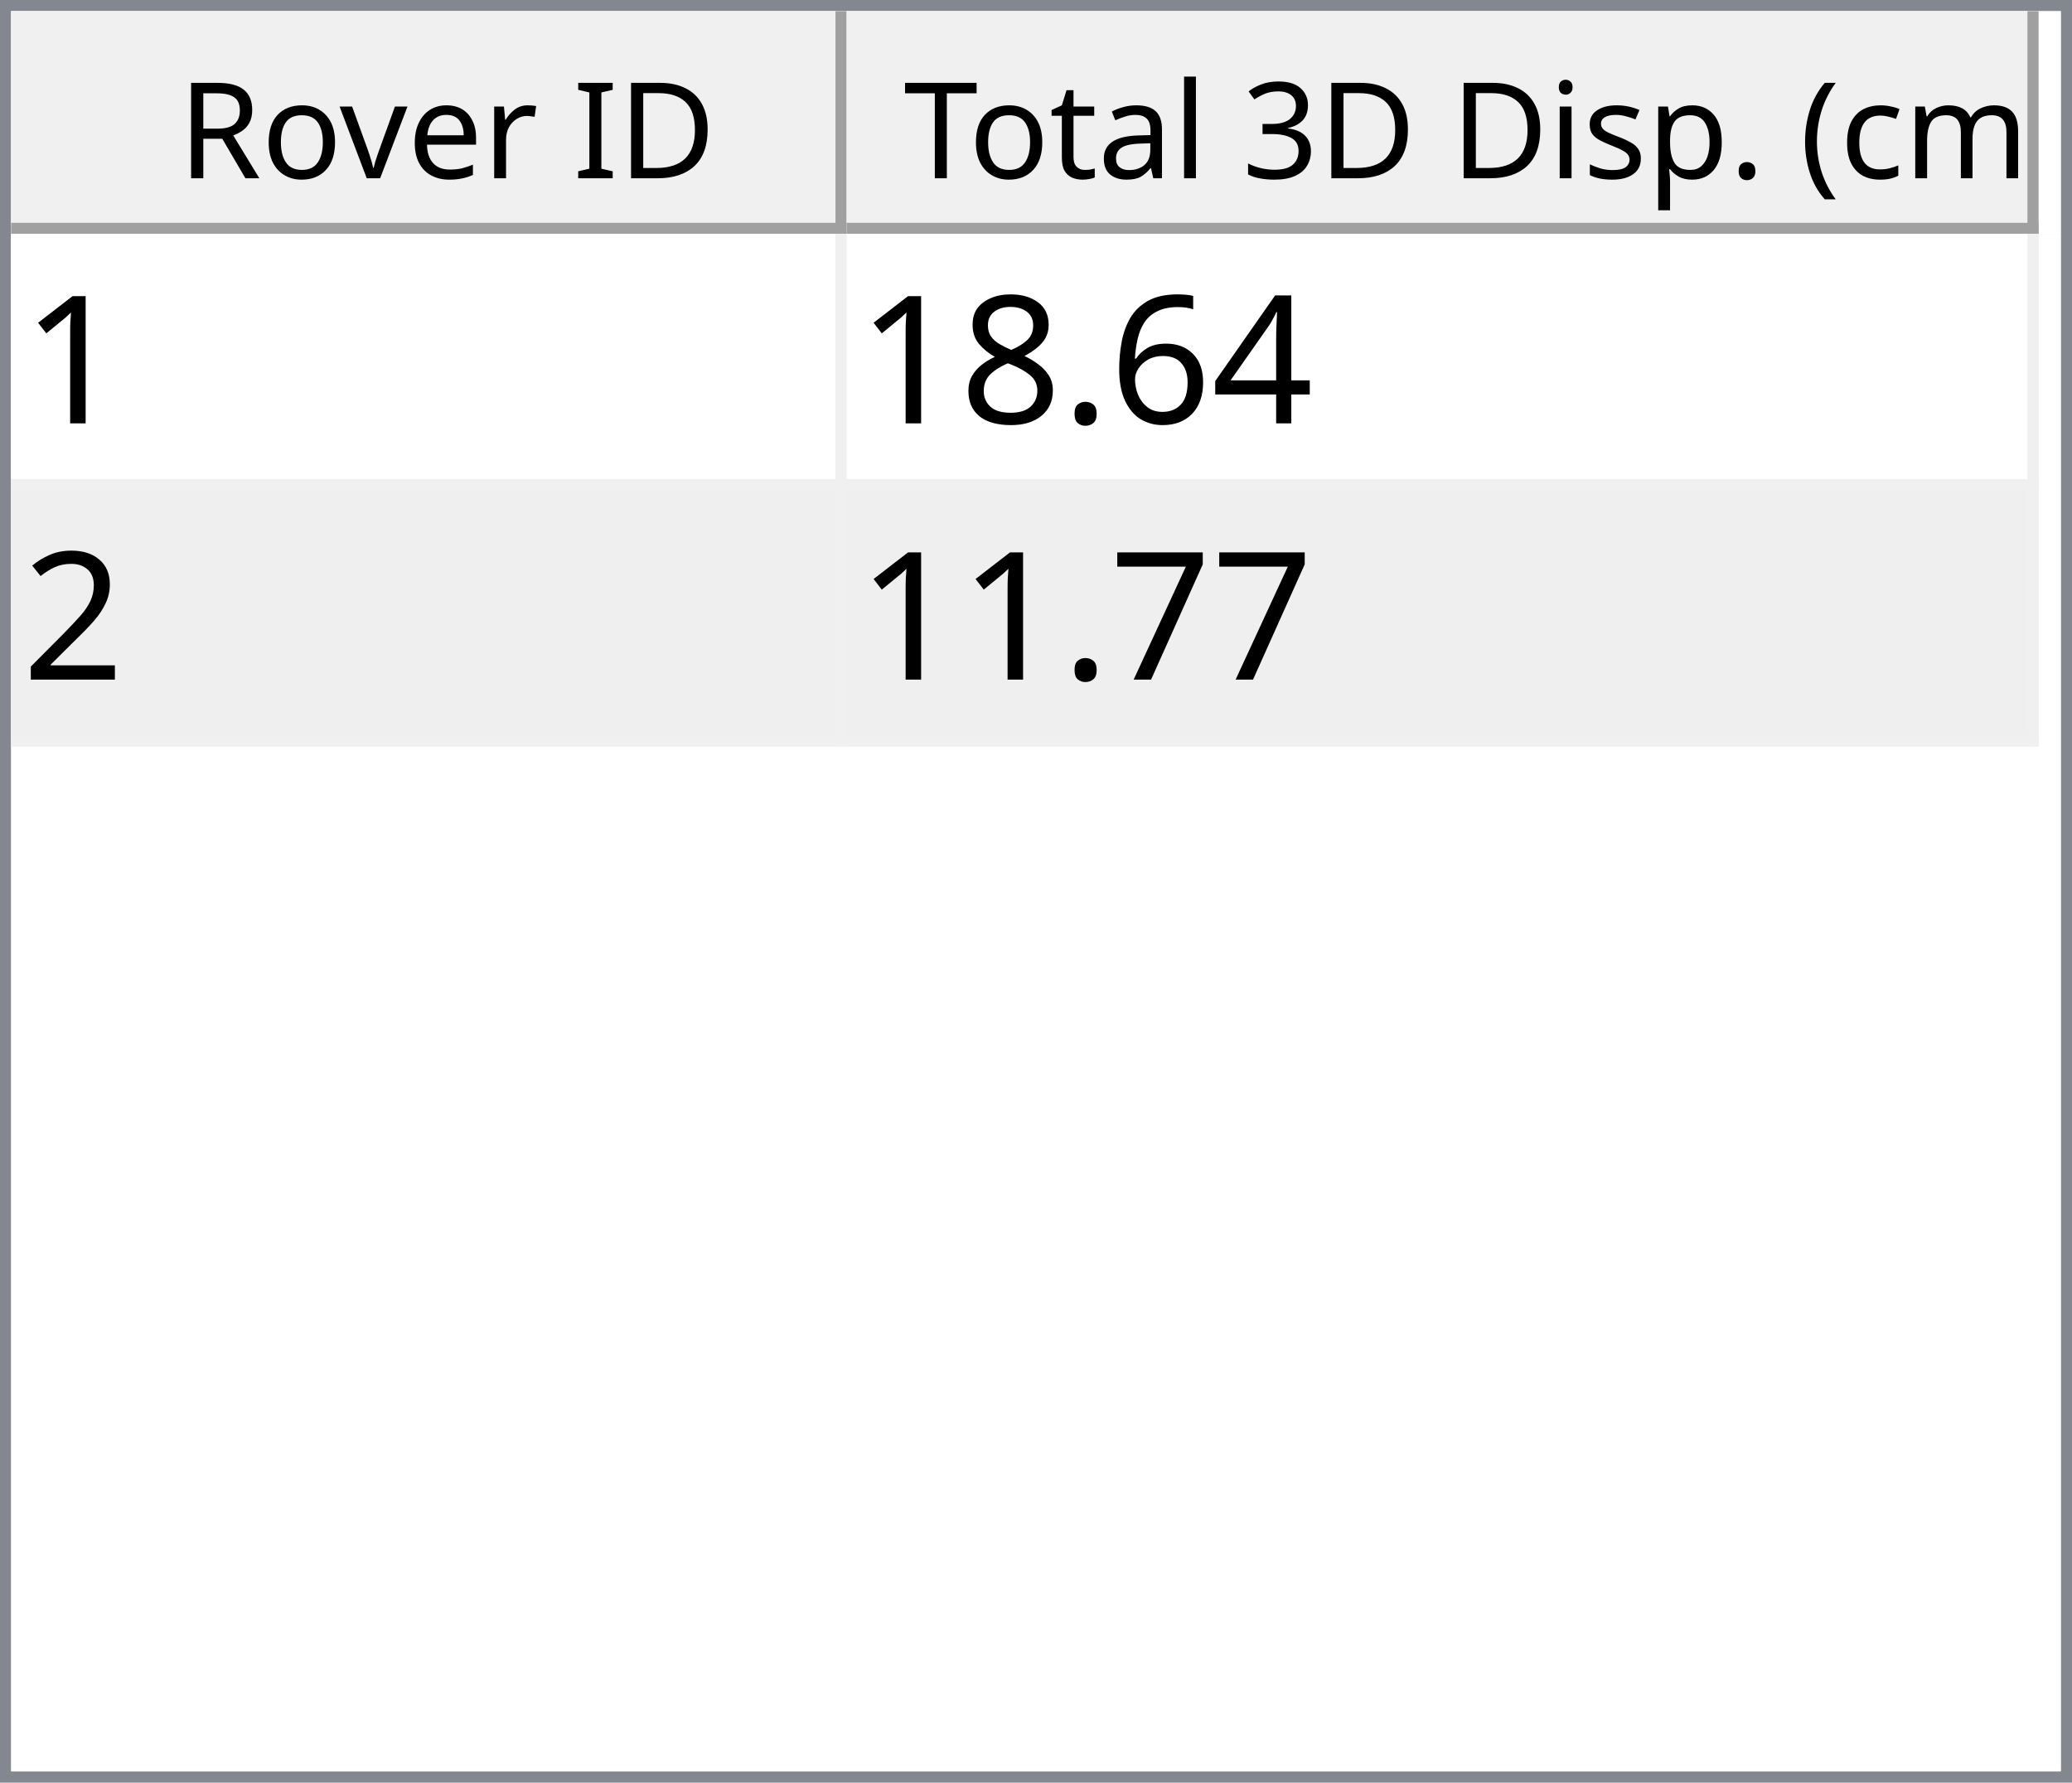
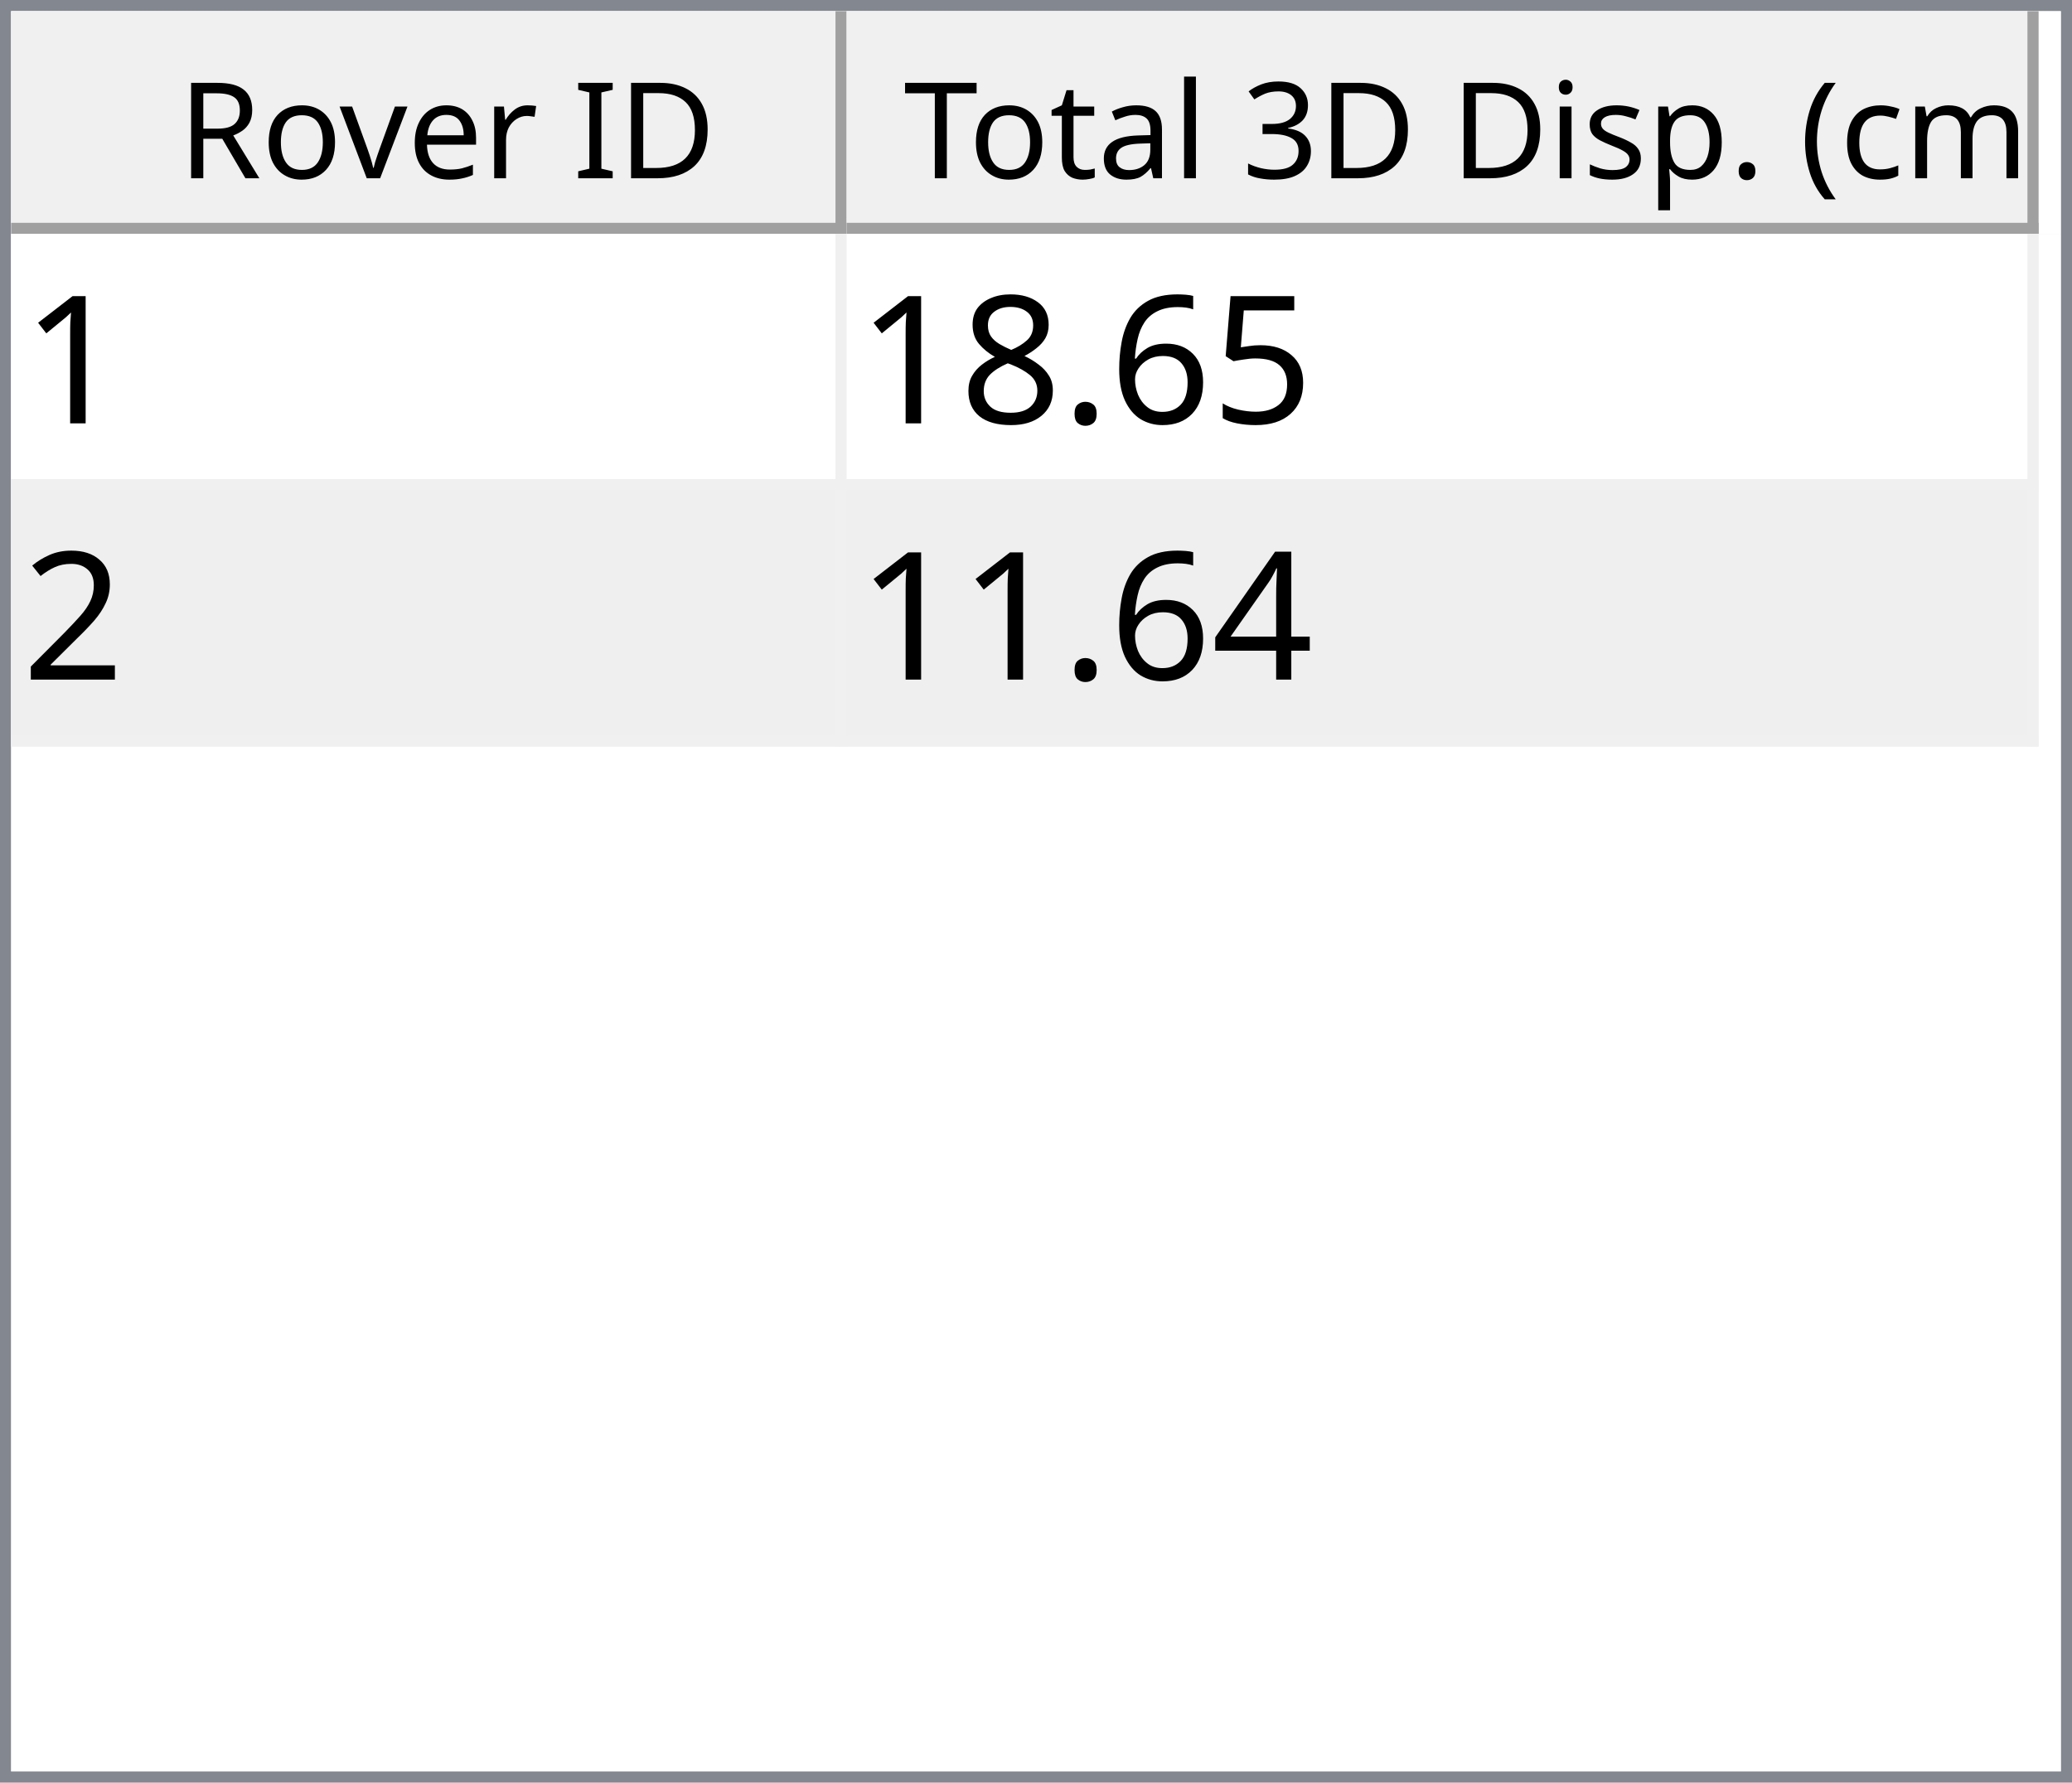
<svg xmlns="http://www.w3.org/2000/svg" style="fill-opacity:1; color-rendering:auto; color-interpolation:auto; text-rendering:auto; stroke:black; stroke-linecap:square; stroke-miterlimit:10; shape-rendering:auto; stroke-opacity:1; fill:black; stroke-dasharray:none; font-weight:normal; stroke-width:1; font-family:'Dialog'; font-style:normal; stroke-linejoin:miter; font-size:12px; stroke-dashoffset:0; image-rendering:auto;" width="186" height="160">
  <defs id="genericDefs" />
  <g>
    <defs id="defs1">
      <clipPath clipPathUnits="userSpaceOnUse" id="clipPath1">
        <path d="M0 0 L186 0 L186 160 L0 160 L0 0 Z" />
      </clipPath>
      <clipPath clipPathUnits="userSpaceOnUse" id="clipPath2">
        <path d="M0 0 L0 160 L186 160 L186 0 Z" />
      </clipPath>
      <clipPath clipPathUnits="userSpaceOnUse" id="clipPath3">
        <path d="M0 0 L0 20 L184 20 L184 0 Z" />
      </clipPath>
      <clipPath clipPathUnits="userSpaceOnUse" id="clipPath4">
        <path d="M0 0 L0 20 L75 20 L75 0 Z" />
      </clipPath>
      <clipPath clipPathUnits="userSpaceOnUse" id="clipPath5">
        <path d="M1 1 L1 19 L74 19 L74 1 Z" />
      </clipPath>
      <clipPath clipPathUnits="userSpaceOnUse" id="clipPath6">
        <path d="M0 0 L0 18 L73 18 L73 0 Z" />
      </clipPath>
      <clipPath clipPathUnits="userSpaceOnUse" id="clipPath7">
        <path d="M-0.5 -0.5 L-0.5 19.5 L74.5 19.5 L74.5 -0.5 Z" />
      </clipPath>
      <clipPath clipPathUnits="userSpaceOnUse" id="clipPath8">
        <path d="M0 0 L0 20 L107 20 L107 0 Z" />
      </clipPath>
      <clipPath clipPathUnits="userSpaceOnUse" id="clipPath9">
        <path d="M1 1 L1 19 L106 19 L106 1 Z" />
      </clipPath>
      <clipPath clipPathUnits="userSpaceOnUse" id="clipPath10">
        <path d="M0 0 L0 18 L105 18 L105 0 Z" />
      </clipPath>
      <clipPath clipPathUnits="userSpaceOnUse" id="clipPath11">
        <path d="M-0.5 -0.5 L-0.5 19.5 L106.5 19.5 L106.5 -0.5 Z" />
      </clipPath>
      <clipPath clipPathUnits="userSpaceOnUse" id="clipPath12">
        <path d="M0 0 L0 138 L184 138 L184 0 Z" />
      </clipPath>
      <clipPath clipPathUnits="userSpaceOnUse" id="clipPath13">
        <path d="M0 0 L0 46 L182 46 L182 0 Z" />
      </clipPath>
      <clipPath clipPathUnits="userSpaceOnUse" id="clipPath14">
        <path d="M-0.5 -0.5 L-0.5 45.5 L181.5 45.5 L181.5 -0.5 Z" />
      </clipPath>
      <clipPath clipPathUnits="userSpaceOnUse" id="clipPath15">
        <path d="M0 0 L0 22 L74 22 L74 0 Z" />
      </clipPath>
      <clipPath clipPathUnits="userSpaceOnUse" id="clipPath16">
        <path d="M0 0 L0 22 L106 22 L106 0 Z" />
      </clipPath>
      <font horiz-adv-x="64.551" id="font1">
        <font-face ascent="107.91" descent="25.098" units-per-em="100" style="font-style:normal; font-family:Segoe UI; font-weight:normal;" />
        <missing-glyph horiz-adv-x="64.551" d="M8.109 0 L8.109 68.266 L56.453 68.266 L56.453 0 L8.109 0 ZM15.328 7.234 L49.219 7.234 L49.219 61.031 L15.328 61.031 L15.328 7.234 Z" />
        <glyph unicode="D" horiz-adv-x="70.117" d="M9.188 0 L9.188 70.016 L28.516 70.016 Q65.531 70.016 65.531 35.891 Q65.531 19.672 55.25 9.836 Q44.969 0 27.734 0 L9.188 0 ZM17.391 62.594 L17.391 7.422 L27.828 7.422 Q41.609 7.422 49.273 14.797 Q56.938 22.172 56.938 35.688 Q56.938 62.594 28.328 62.594 L17.391 62.594 Z" />
        <glyph unicode="I" horiz-adv-x="26.611" d="M17.391 0 L9.188 0 L9.188 70.016 L17.391 70.016 L17.391 0 Z" />
        <glyph unicode=" " horiz-adv-x="27.393" d="" />
        <glyph unicode="r" horiz-adv-x="34.766" d="M34.188 41.891 Q32.078 43.5 28.125 43.5 Q23 43.5 19.555 38.672 Q16.109 33.844 16.109 25.484 L16.109 0 L8.109 0 L8.109 50 L16.109 50 L16.109 39.703 L16.312 39.703 Q18.016 44.969 21.531 47.922 Q25.047 50.875 29.391 50.875 Q32.516 50.875 34.188 50.203 L34.188 41.891 Z" />
        <glyph unicode="e" horiz-adv-x="52.295" d="M48.297 23 L12.984 23 Q13.188 14.656 17.484 10.109 Q21.781 5.562 29.297 5.562 Q37.75 5.562 44.828 11.141 L44.828 3.609 Q38.234 -1.172 27.391 -1.172 Q16.797 -1.172 10.742 5.641 Q4.688 12.453 4.688 24.812 Q4.688 36.469 11.305 43.82 Q17.922 51.172 27.734 51.172 Q37.547 51.172 42.922 44.828 Q48.297 38.484 48.297 27.203 L48.297 23 ZM40.094 29.781 Q40.047 36.719 36.75 40.578 Q33.453 44.438 27.594 44.438 Q21.922 44.438 17.969 40.383 Q14.016 36.328 13.094 29.781 L40.094 29.781 Z" />
        <glyph unicode="v" horiz-adv-x="47.9" d="M47.406 50 L27.484 0 L19.625 0 L0.688 50 L9.469 50 L22.172 13.672 Q23.578 9.672 23.922 6.688 L24.125 6.688 Q24.609 10.453 25.688 13.484 L38.969 50 L47.406 50 Z" />
        <glyph unicode="o" horiz-adv-x="58.594" d="M29 -1.172 Q17.922 -1.172 11.305 5.836 Q4.688 12.844 4.688 24.422 Q4.688 37.016 11.57 44.094 Q18.453 51.172 30.172 51.172 Q41.359 51.172 47.633 44.289 Q53.906 37.406 53.906 25.203 Q53.906 13.234 47.141 6.031 Q40.375 -1.172 29 -1.172 ZM29.594 44.438 Q21.875 44.438 17.383 39.188 Q12.891 33.938 12.891 24.703 Q12.891 15.828 17.43 10.695 Q21.969 5.562 29.594 5.562 Q37.359 5.562 41.531 10.594 Q45.703 15.625 45.703 24.906 Q45.703 34.281 41.531 39.359 Q37.359 44.438 29.594 44.438 Z" />
        <glyph unicode="R" horiz-adv-x="59.814" d="M59.375 0 L49.609 0 L37.891 19.625 Q36.281 22.359 34.766 24.289 Q33.25 26.219 31.664 27.438 Q30.078 28.656 28.25 29.219 Q26.422 29.781 24.125 29.781 L17.391 29.781 L17.391 0 L9.188 0 L9.188 70.016 L30.078 70.016 Q34.672 70.016 38.555 68.867 Q42.438 67.719 45.289 65.375 Q48.141 63.031 49.758 59.547 Q51.375 56.062 51.375 51.375 Q51.375 47.703 50.273 44.656 Q49.172 41.609 47.148 39.211 Q45.125 36.812 42.266 35.133 Q39.406 33.453 35.844 32.516 L35.844 32.328 Q37.594 31.547 38.891 30.547 Q40.188 29.547 41.359 28.18 Q42.531 26.812 43.68 25.078 Q44.828 23.344 46.234 21.047 L59.375 0 ZM17.391 62.594 L17.391 37.203 L28.516 37.203 Q31.594 37.203 34.203 38.133 Q36.812 39.062 38.719 40.797 Q40.625 42.531 41.703 45.047 Q42.781 47.562 42.781 50.688 Q42.781 56.297 39.141 59.445 Q35.5 62.594 28.609 62.594 L17.391 62.594 Z" />
        <glyph unicode=")" horiz-adv-x="30.176" d="M8.297 -15.922 L1.172 -15.922 Q16.406 2.344 16.406 26.812 Q16.406 51.469 1.078 70.016 L8.297 70.016 Q23.531 52.156 23.531 26.703 Q23.531 1.375 8.297 -15.922 Z" />
        <glyph unicode="m" horiz-adv-x="86.133" d="M79.109 0 L71.094 0 L71.094 28.719 Q71.094 37.016 68.531 40.727 Q65.969 44.438 59.906 44.438 Q54.781 44.438 51.195 39.75 Q47.609 35.062 47.609 28.516 L47.609 0 L39.594 0 L39.594 29.688 Q39.594 44.438 28.219 44.438 Q22.953 44.438 19.531 40.016 Q16.109 35.594 16.109 28.516 L16.109 0 L8.109 0 L8.109 50 L16.109 50 L16.109 42.094 L16.312 42.094 Q21.625 51.172 31.844 51.172 Q36.969 51.172 40.773 48.312 Q44.578 45.453 46 40.828 Q51.562 51.172 62.594 51.172 Q79.109 51.172 79.109 30.812 L79.109 0 Z" />
        <glyph unicode="c" horiz-adv-x="46.191" d="M42.188 2.297 Q36.422 -1.172 28.516 -1.172 Q17.828 -1.172 11.258 5.789 Q4.688 12.75 4.688 23.828 Q4.688 36.188 11.766 43.68 Q18.844 51.172 30.672 51.172 Q37.25 51.172 42.281 48.734 L42.281 40.531 Q36.719 44.438 30.375 44.438 Q22.703 44.438 17.797 38.945 Q12.891 33.453 12.891 24.516 Q12.891 15.719 17.508 10.641 Q22.125 5.562 29.891 5.562 Q36.422 5.562 42.188 9.906 L42.188 2.297 Z" />
        <glyph unicode="(" horiz-adv-x="30.176" d="M29.109 -15.922 L21.969 -15.922 Q6.844 1.375 6.844 26.703 Q6.844 52.156 21.969 70.016 L29.203 70.016 Q13.875 51.469 13.875 26.812 Q13.875 2.344 29.109 -15.922 Z" />
        <glyph unicode="." horiz-adv-x="21.68" d="M10.891 -1.078 Q8.641 -1.078 7.055 0.539 Q5.469 2.156 5.469 4.391 Q5.469 6.641 7.055 8.273 Q8.641 9.906 10.891 9.906 Q13.188 9.906 14.797 8.273 Q16.406 6.641 16.406 4.391 Q16.406 2.156 14.797 0.539 Q13.188 -1.078 10.891 -1.078 Z" />
        <glyph unicode="p" horiz-adv-x="58.789" d="M16.312 7.234 L16.109 7.234 L16.109 -23 L8.109 -23 L8.109 50 L16.109 50 L16.109 41.219 L16.312 41.219 Q22.219 51.172 33.594 51.172 Q43.266 51.172 48.688 44.461 Q54.109 37.75 54.109 26.469 Q54.109 13.922 48 6.375 Q41.891 -1.172 31.297 -1.172 Q21.578 -1.172 16.312 7.234 ZM16.109 27.391 L16.109 20.406 Q16.109 14.203 20.141 9.883 Q24.172 5.562 30.375 5.562 Q37.641 5.562 41.773 11.133 Q45.906 16.703 45.906 26.609 Q45.906 34.969 42.047 39.703 Q38.188 44.438 31.594 44.438 Q24.609 44.438 20.359 39.578 Q16.109 34.719 16.109 27.391 Z" />
        <glyph unicode="s" horiz-adv-x="42.432" d="M5.078 1.812 L5.078 10.406 Q11.625 5.562 19.484 5.562 Q30.031 5.562 30.031 12.594 Q30.031 14.594 29.125 15.992 Q28.219 17.391 26.68 18.461 Q25.141 19.531 23.07 20.383 Q21 21.234 18.609 22.172 Q15.281 23.484 12.766 24.828 Q10.25 26.172 8.57 27.859 Q6.891 29.547 6.031 31.695 Q5.172 33.844 5.172 36.719 Q5.172 40.234 6.789 42.945 Q8.406 45.656 11.086 47.484 Q13.766 49.312 17.211 50.242 Q20.656 51.172 24.312 51.172 Q30.812 51.172 35.938 48.922 L35.938 40.828 Q30.422 44.438 23.25 44.438 Q21 44.438 19.195 43.922 Q17.391 43.406 16.094 42.477 Q14.797 41.547 14.086 40.258 Q13.375 38.969 13.375 37.406 Q13.375 35.453 14.086 34.133 Q14.797 32.812 16.164 31.789 Q17.531 30.766 19.484 29.938 Q21.438 29.109 23.922 28.125 Q27.25 26.859 29.883 25.516 Q32.516 24.172 34.375 22.484 Q36.234 20.797 37.234 18.602 Q38.234 16.406 38.234 13.375 Q38.234 9.672 36.602 6.938 Q34.969 4.203 32.234 2.398 Q29.5 0.594 25.93 -0.289 Q22.359 -1.172 18.453 -1.172 Q10.75 -1.172 5.078 1.812 Z" />
        <glyph unicode="i" horiz-adv-x="24.219" d="M12.203 62.703 Q10.062 62.703 8.547 64.164 Q7.031 65.625 7.031 67.875 Q7.031 70.125 8.547 71.609 Q10.062 73.094 12.203 73.094 Q14.406 73.094 15.945 71.609 Q17.484 70.125 17.484 67.875 Q17.484 65.719 15.945 64.211 Q14.406 62.703 12.203 62.703 ZM16.109 0 L8.109 0 L8.109 50 L16.109 50 L16.109 0 Z" />
        <glyph unicode="3" horiz-adv-x="53.906" d="M46.531 19.828 Q46.531 15.094 44.75 11.211 Q42.969 7.328 39.719 4.57 Q36.469 1.812 31.93 0.297 Q27.391 -1.219 21.922 -1.219 Q11.922 -1.219 6 2.594 L6 11.188 Q13.094 5.609 22.219 5.609 Q25.875 5.609 28.828 6.539 Q31.781 7.469 33.906 9.227 Q36.031 10.984 37.18 13.477 Q38.328 15.969 38.328 19.094 Q38.328 32.812 18.797 32.812 L12.984 32.812 L12.984 39.594 L18.5 39.594 Q35.797 39.594 35.797 52.484 Q35.797 64.406 22.609 64.406 Q15.188 64.406 8.688 59.422 L8.688 67.188 Q15.375 71.188 24.609 71.188 Q29 71.188 32.57 69.969 Q36.141 68.75 38.68 66.555 Q41.219 64.359 42.609 61.281 Q44 58.203 44 54.5 Q44 40.672 30.031 36.719 L30.031 36.531 Q33.594 36.141 36.625 34.797 Q39.656 33.453 41.852 31.305 Q44.047 29.156 45.289 26.25 Q46.531 23.344 46.531 19.828 Z" />
        <glyph unicode="l" horiz-adv-x="24.219" d="M16.109 0 L8.109 0 L8.109 74.031 L16.109 74.031 L16.109 0 Z" />
        <glyph unicode="a" horiz-adv-x="50.879" d="M43.891 0 L35.891 0 L35.891 7.812 L35.688 7.812 Q30.469 -1.172 20.312 -1.172 Q12.844 -1.172 8.617 2.781 Q4.391 6.734 4.391 13.281 Q4.391 27.297 20.906 29.594 L35.891 31.688 Q35.891 44.438 25.594 44.438 Q16.547 44.438 9.281 38.281 L9.281 46.484 Q16.656 51.172 26.266 51.172 Q43.891 51.172 43.891 32.516 L43.891 0 ZM35.891 25.297 L23.828 23.641 Q18.266 22.859 15.43 20.875 Q12.594 18.891 12.594 13.875 Q12.594 10.203 15.211 7.883 Q17.828 5.562 22.172 5.562 Q28.125 5.562 32.008 9.742 Q35.891 13.922 35.891 20.312 L35.891 25.297 Z" />
        <glyph unicode="t" horiz-adv-x="33.887" d="M31.297 0.484 Q28.469 -1.078 23.828 -1.078 Q10.688 -1.078 10.688 13.578 L10.688 43.172 L2.094 43.172 L2.094 50 L10.688 50 L10.688 62.203 L18.703 64.797 L18.703 50 L31.297 50 L31.297 43.172 L18.703 43.172 L18.703 14.984 Q18.703 9.969 20.414 7.82 Q22.125 5.672 26.078 5.672 Q29.109 5.672 31.297 7.328 L31.297 0.484 Z" />
        <glyph unicode="T" horiz-adv-x="52.393" d="M50.594 62.594 L30.375 62.594 L30.375 0 L22.172 0 L22.172 62.594 L2 62.594 L2 70.016 L50.594 70.016 L50.594 62.594 Z" />
      </font>
      <font horiz-adv-x="75.0" id="font2">
        <font-face ascent="100.537" descent="21.973" units-per-em="100" style="font-style:normal; font-family:sans-serif; font-weight:normal;" />
        <missing-glyph horiz-adv-x="75.0" d="M12.5 0 L12.5 62.5 L62.5 62.5 L62.5 0 L12.5 0 ZM14.062 1.562 L60.938 1.562 L60.938 60.938 L14.062 60.938 L14.062 1.562 Z" />
        <glyph unicode="1" horiz-adv-x="55.615" d="M37.25 0 L28.469 0 L28.469 56 Q25.297 52.984 20.141 49.953 Q14.984 46.922 10.891 45.406 L10.891 53.906 Q18.266 57.375 23.781 62.305 Q29.297 67.234 31.594 71.875 L37.25 71.875 L37.25 0 Z" />
-         <glyph unicode="4" horiz-adv-x="55.615" d="M32.328 0 L32.328 17.141 L1.266 17.141 L1.266 25.203 L33.938 71.578 L41.109 71.578 L41.109 25.203 L50.781 25.203 L50.781 17.141 L41.109 17.141 L41.109 0 L32.328 0 ZM32.328 25.203 L32.328 57.469 L9.906 25.203 L32.328 25.203 Z" />
+         <glyph unicode="5" horiz-adv-x="55.615" d="M4.156 18.75 L13.375 19.531 Q14.406 12.797 18.141 9.398 Q21.875 6 27.156 6 Q33.5 6 37.891 10.789 Q42.281 15.578 42.281 23.484 Q42.281 31 38.062 35.352 Q33.844 39.703 27 39.703 Q22.75 39.703 19.336 37.773 Q15.922 35.844 13.969 32.766 L5.719 33.844 L12.641 70.609 L48.25 70.609 L48.25 62.203 L19.672 62.203 L15.828 42.969 Q22.266 47.469 29.344 47.469 Q38.719 47.469 45.164 40.969 Q51.609 34.469 51.609 24.266 Q51.609 14.547 45.953 7.469 Q39.062 -1.219 27.156 -1.219 Q17.391 -1.219 11.211 4.25 Q5.031 9.719 4.156 18.75 Z" />
        <glyph unicode="6" horiz-adv-x="55.615" d="M49.75 54.047 L41.016 53.375 Q39.844 58.547 37.703 60.891 Q34.125 64.656 28.906 64.656 Q24.703 64.656 21.531 62.312 Q17.391 59.281 14.992 53.469 Q12.594 47.656 12.5 36.922 Q15.672 41.75 20.266 44.094 Q24.859 46.438 29.891 46.438 Q38.672 46.438 44.852 39.969 Q51.031 33.5 51.031 23.25 Q51.031 16.5 48.125 10.719 Q45.219 4.938 40.141 1.859 Q35.062 -1.219 28.609 -1.219 Q17.625 -1.219 10.695 6.859 Q3.766 14.938 3.766 33.5 Q3.766 54.25 11.422 63.672 Q18.109 71.875 29.438 71.875 Q37.891 71.875 43.289 67.141 Q48.688 62.406 49.75 54.047 ZM13.875 23.188 Q13.875 18.656 15.797 14.508 Q17.719 10.359 21.188 8.18 Q24.656 6 28.469 6 Q34.031 6 38.039 10.492 Q42.047 14.984 42.047 22.703 Q42.047 30.125 38.086 34.398 Q34.125 38.672 28.125 38.672 Q22.172 38.672 18.023 34.398 Q13.875 30.125 13.875 23.188 Z" />
        <glyph unicode="." horiz-adv-x="27.783" d="M9.078 0 L9.078 10.016 L19.094 10.016 L19.094 0 L9.078 0 Z" />
        <glyph unicode="8" horiz-adv-x="55.615" d="M17.672 38.812 Q12.203 40.828 9.57 44.539 Q6.938 48.25 6.938 53.422 Q6.938 61.234 12.555 66.555 Q18.172 71.875 27.484 71.875 Q36.859 71.875 42.578 66.43 Q48.297 60.984 48.297 53.172 Q48.297 48.188 45.68 44.508 Q43.062 40.828 37.75 38.812 Q44.344 36.672 47.781 31.883 Q51.219 27.094 51.219 20.453 Q51.219 11.281 44.727 5.031 Q38.234 -1.219 27.641 -1.219 Q17.047 -1.219 10.547 5.055 Q4.047 11.328 4.047 20.703 Q4.047 27.688 7.594 32.398 Q11.141 37.109 17.672 38.812 ZM15.922 53.719 Q15.922 48.641 19.195 45.414 Q22.469 42.188 27.688 42.188 Q32.766 42.188 36.016 45.383 Q39.266 48.578 39.266 53.219 Q39.266 58.062 35.914 61.359 Q32.562 64.656 27.594 64.656 Q22.562 64.656 19.242 61.43 Q15.922 58.203 15.922 53.719 ZM13.094 20.656 Q13.094 16.891 14.875 13.375 Q16.656 9.859 20.172 7.93 Q23.688 6 27.734 6 Q34.031 6 38.133 10.055 Q42.234 14.109 42.234 20.359 Q42.234 26.703 38.016 30.859 Q33.797 35.016 27.438 35.016 Q21.234 35.016 17.164 30.914 Q13.094 26.812 13.094 20.656 Z" />
        <glyph unicode="2" horiz-adv-x="55.615" d="M50.344 8.453 L50.344 0 L3.031 0 Q2.938 3.172 4.047 6.109 Q5.859 10.938 9.836 15.625 Q13.812 20.312 21.344 26.469 Q33.016 36.031 37.117 41.625 Q41.219 47.219 41.219 52.203 Q41.219 57.422 37.477 61.008 Q33.734 64.594 27.734 64.594 Q21.391 64.594 17.578 60.789 Q13.766 56.984 13.719 50.25 L4.688 51.172 Q5.609 61.281 11.664 66.578 Q17.719 71.875 27.938 71.875 Q38.234 71.875 44.242 66.164 Q50.25 60.453 50.25 52 Q50.25 47.703 48.492 43.555 Q46.734 39.406 42.656 34.812 Q38.578 30.219 29.109 22.219 Q21.188 15.578 18.945 13.211 Q16.703 10.844 15.234 8.453 L50.344 8.453 Z" />
-         <glyph unicode="7" horiz-adv-x="55.615" d="M4.734 62.203 L4.734 70.656 L51.078 70.656 L51.078 63.812 Q44.234 56.547 37.523 44.484 Q30.812 32.422 27.156 19.672 Q24.516 10.688 23.781 0 L14.75 0 Q14.891 8.453 18.062 20.414 Q21.234 32.375 27.172 43.484 Q33.109 54.594 39.797 62.203 L4.734 62.203 Z" />
+         <glyph unicode="4" horiz-adv-x="55.615" d="M32.328 0 L32.328 17.141 L1.266 17.141 L1.266 25.203 L33.938 71.578 L41.109 71.578 L41.109 25.203 L50.781 25.203 L50.781 17.141 L41.109 17.141 L41.109 0 L32.328 0 ZM32.328 25.203 L32.328 57.469 L9.906 25.203 L32.328 25.203 Z" />
      </font>
    </defs>
    <g style="fill:white; stroke:white;">
      <rect x="0" y="0" width="186" style="clip-path:url(#clipPath1); stroke:none;" height="160" />
    </g>
    <g style="fill:white; text-rendering:optimizeSpeed; color-rendering:optimizeSpeed; image-rendering:optimizeSpeed; shape-rendering:crispEdges; stroke:white; color-interpolation:sRGB;">
      <rect x="0" width="186" height="160" y="0" style="stroke:none;" />
      <path style="stroke:none;" d="M0 160 L186 160 L186 0 L0 0 Z" />
    </g>
    <g style="fill:rgb(240,240,240); font-family:'Segoe UI'; stroke:rgb(240,240,240);">
      <rect x="0" y="0" width="186" style="clip-path:url(#clipPath2); stroke:none;" height="160" />
    </g>
    <g style="fill:rgb(130,135,144); font-family:'Segoe UI'; stroke:rgb(130,135,144);">
      <path d="M0 0 L186 0 L186 160 L0 160 L0 0 ZM1 1 L185 1 L185 159 L1 159 L1 1 Z" style="fill-rule:evenodd; clip-path:url(#clipPath2); stroke:none;" />
    </g>
    <g style="fill:white; font-family:'Segoe UI'; stroke:white;" transform="translate(1,1)">
      <rect x="0" y="0" width="184" style="clip-path:url(#clipPath3); stroke:none;" height="20" />
    </g>
    <g style="fill:rgb(240,240,240); font-family:'Segoe UI'; stroke:rgb(240,240,240);" transform="translate(1,1)">
      <rect x="0" y="0" width="75" style="clip-path:url(#clipPath4); stroke:none;" height="20" />
    </g>
    <g style="font-family:'Segoe UI';" transform="translate(2,2)">
      <text x="14" xml:space="preserve" y="14" style="clip-path:url(#clipPath6); stroke:none;">Rover ID</text>
    </g>
    <g style="fill:rgb(160,160,160); font-family:'Segoe UI'; stroke:rgb(160,160,160); stroke-linejoin:bevel;" transform="translate(1.5,1.5)">
      <line x1="74" x2="74" y1="0" style="fill:none; clip-path:url(#clipPath7);" y2="19" />
    </g>
    <g style="fill:rgb(160,160,160); font-family:'Segoe UI'; stroke:rgb(160,160,160); stroke-linejoin:bevel;" transform="matrix(1,0,0,1,1,1) translate(0.5,0.5)">
      <line x1="0" x2="74" y1="19" style="fill:none; clip-path:url(#clipPath7);" y2="19" />
    </g>
    <g style="fill:rgb(240,240,240); font-family:'Segoe UI'; stroke:rgb(240,240,240);" transform="translate(76,1)">
      <rect x="0" y="0" width="107" style="clip-path:url(#clipPath8); stroke:none;" height="20" />
    </g>
    <g style="font-family:'Segoe UI';" transform="translate(77,2)">
      <text x="1" xml:space="preserve" y="14" style="clip-path:url(#clipPath10); stroke:none;"> Total 3D Disp. (cm)</text>
    </g>
    <g style="fill:rgb(160,160,160); font-family:'Segoe UI'; stroke:rgb(160,160,160); stroke-linejoin:bevel;" transform="translate(76.5,1.5)">
      <line x1="106" x2="106" y1="0" style="fill:none; clip-path:url(#clipPath11);" y2="19" />
    </g>
    <g style="fill:rgb(160,160,160); font-family:'Segoe UI'; stroke:rgb(160,160,160); stroke-linejoin:bevel;" transform="matrix(1,0,0,1,76,1) translate(0.5,0.5)">
      <line x1="0" x2="106" y1="19" style="fill:none; clip-path:url(#clipPath11);" y2="19" />
    </g>
    <g style="fill:white; font-family:'Segoe UI'; stroke:white;" transform="translate(1,21)">
      <rect x="0" y="0" width="184" style="clip-path:url(#clipPath12); stroke:none;" height="138" />
    </g>
    <g style="fill:rgb(240,240,240); font-size:16px; font-family:sans-serif; stroke:rgb(240,240,240);" transform="translate(1,21)">
      <rect x="0" y="0" width="182" style="clip-path:url(#clipPath13); stroke:none;" height="46" />
      <line transform="translate(0.5,0.5)" x1="0" x2="181" y1="22" style="clip-path:url(#clipPath14); fill:none; stroke-linejoin:bevel;" y2="22" />
    </g>
    <g transform="matrix(1,0,0,1,1,21) translate(0.5,0.5)" style="fill:rgb(240,240,240); font-size:16px; font-family:sans-serif; stroke:rgb(240,240,240); stroke-linejoin:bevel;">
      <line x1="0" x2="181" y1="45" style="fill:none; clip-path:url(#clipPath14);" y2="45" />
    </g>
    <g transform="matrix(1,0,0,1,1,21) translate(0.5,0.5)" style="fill:rgb(240,240,240); font-size:16px; font-family:sans-serif; stroke:rgb(240,240,240); stroke-linejoin:bevel;">
      <line x1="74" x2="74" y1="0" style="fill:none; clip-path:url(#clipPath14);" y2="45" />
    </g>
    <g transform="matrix(1,0,0,1,1,21) translate(0.5,0.5)" style="fill:rgb(240,240,240); font-size:16px; font-family:sans-serif; stroke:rgb(240,240,240); stroke-linejoin:bevel;">
      <line x1="181" x2="181" y1="0" style="fill:none; clip-path:url(#clipPath14);" y2="45" />
    </g>
    <g style="fill:white; font-size:16px; font-family:sans-serif; stroke:white;" transform="matrix(1,0,0,1,1,21)">
      <rect x="0" y="0" width="74" style="clip-path:url(#clipPath15); stroke:none;" height="22" />
      <text x="1" y="17" style="fill:black; clip-path:url(#clipPath15); stroke:none;" xml:space="preserve">1</text>
    </g>
    <g style="fill:white; font-size:16px; font-family:sans-serif; stroke:white;" transform="matrix(1,0,0,1,1,21) translate(75,0)">
      <rect x="0" y="0" width="106" style="clip-path:url(#clipPath16); stroke:none;" height="22" />
-       <text x="1" y="17" style="fill:black; clip-path:url(#clipPath16); stroke:none;" xml:space="preserve">18.64</text>
+       <text x="1" y="17" style="fill:black; clip-path:url(#clipPath16); stroke:none;" xml:space="preserve">18.65</text>
    </g>
    <g style="fill:rgb(239,239,239); font-size:16px; font-family:sans-serif; stroke:rgb(239,239,239);" transform="matrix(1,0,0,1,1,21) translate(0,23)">
      <rect x="0" y="0" width="74" style="clip-path:url(#clipPath15); stroke:none;" height="22" />
      <text x="1" y="17" style="fill:black; clip-path:url(#clipPath15); stroke:none;" xml:space="preserve">2</text>
    </g>
    <g style="fill:rgb(239,239,239); font-size:16px; font-family:sans-serif; stroke:rgb(239,239,239);" transform="matrix(1,0,0,1,1,21) translate(75,23)">
      <rect x="0" y="0" width="106" style="clip-path:url(#clipPath16); stroke:none;" height="22" />
-       <text x="1" y="17" style="fill:black; clip-path:url(#clipPath16); stroke:none;" xml:space="preserve">11.77</text>
+       <text x="1" y="17" style="fill:black; clip-path:url(#clipPath16); stroke:none;" xml:space="preserve">11.64</text>
    </g>
  </g>
</svg>
